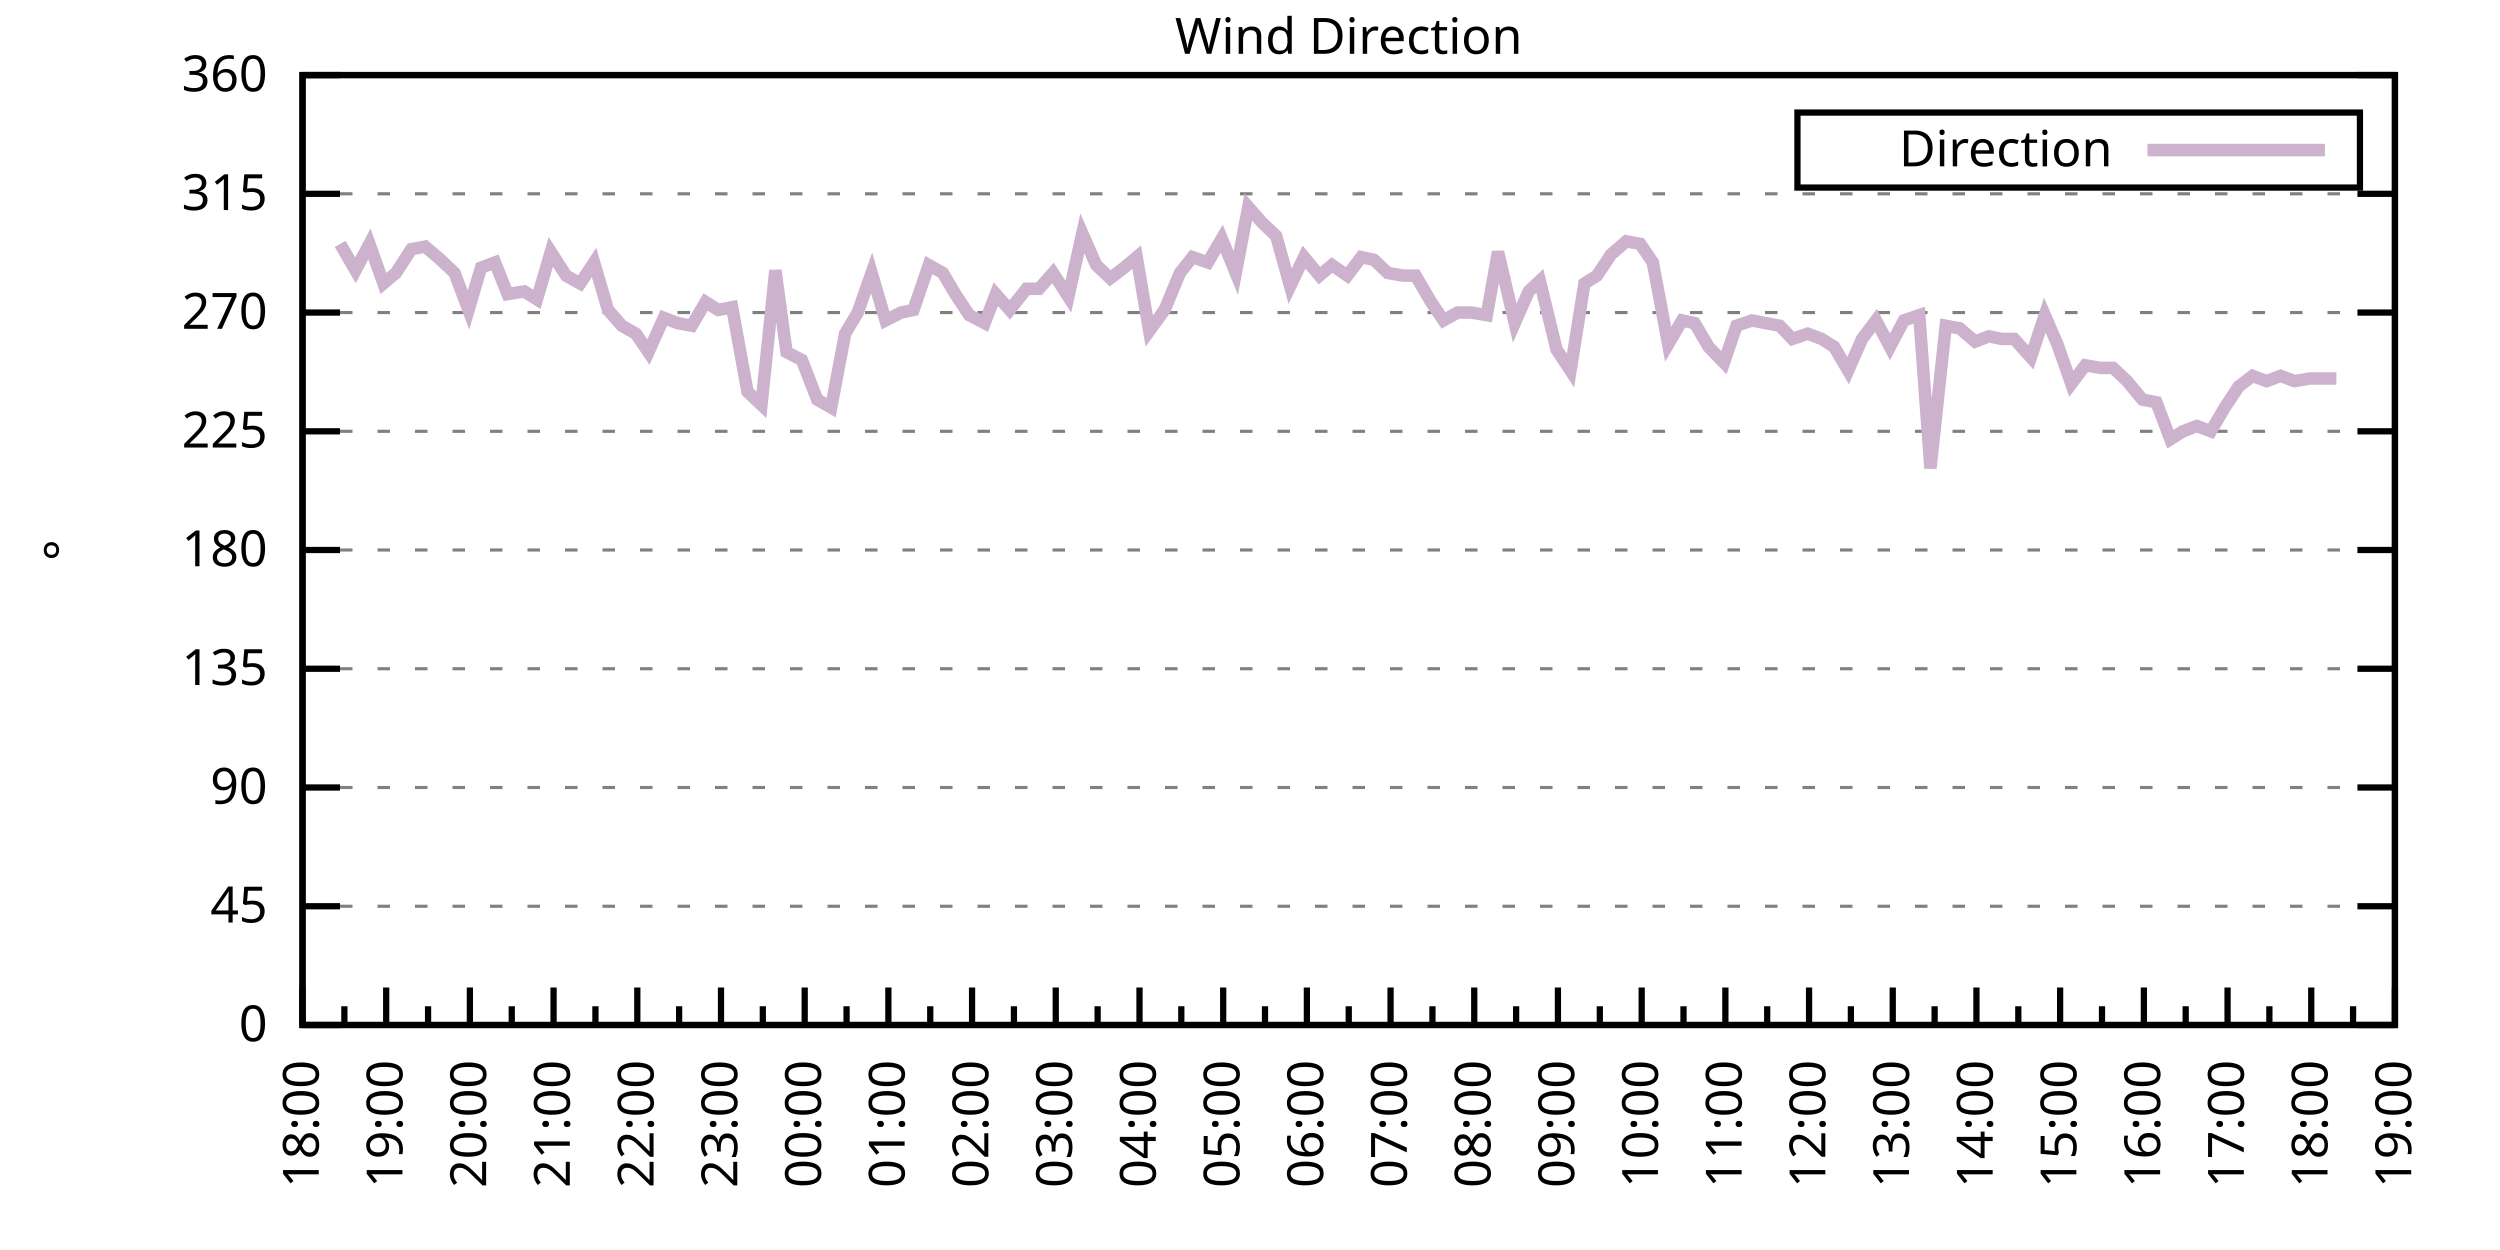
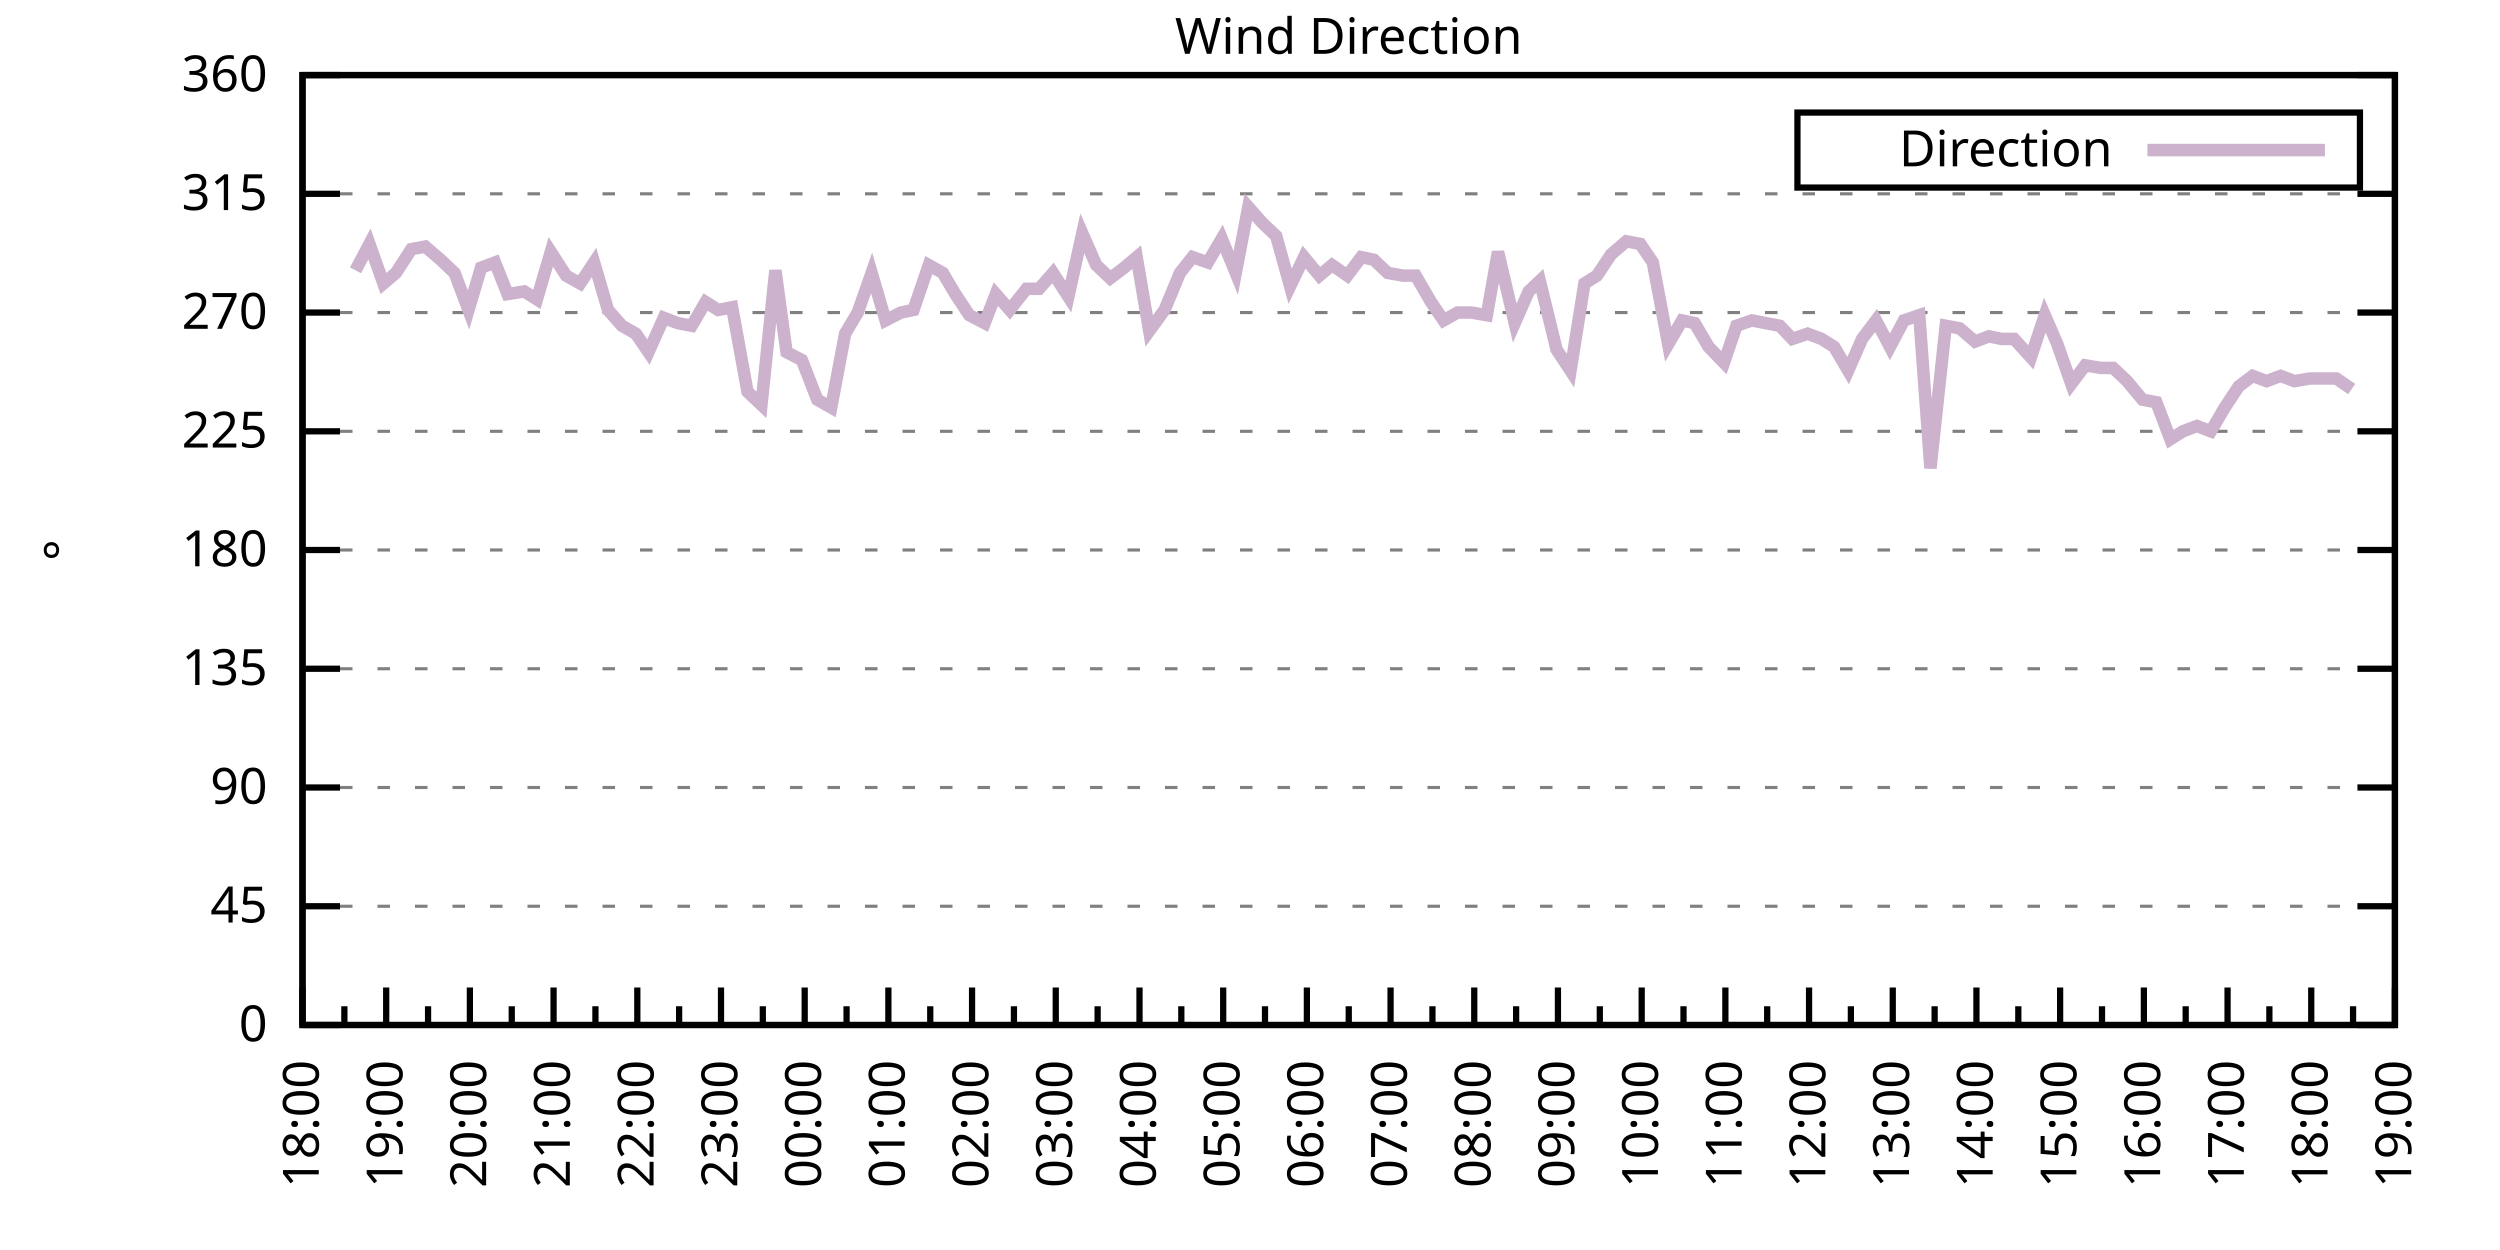
<svg xmlns="http://www.w3.org/2000/svg" xmlns:xlink="http://www.w3.org/1999/xlink" width="400" height="200" viewBox="0 0 400 200">
  <g id="gnuplot_canvas">
    <rect x="0" y="0" width="400" height="200" fill="none" />
    <defs>
      <circle id="gpDot" r="0.5" stroke-width="0.5" stroke="currentColor" />
      <path id="gpPt0" stroke-width="0.333" stroke="currentColor" d="M-1,0 h2 M0,-1 v2" />
      <path id="gpPt1" stroke-width="0.333" stroke="currentColor" d="M-1,-1 L1,1 M1,-1 L-1,1" />
      <path id="gpPt2" stroke-width="0.333" stroke="currentColor" d="M-1,0 L1,0 M0,-1 L0,1 M-1,-1 L1,1 M-1,1 L1,-1" />
      <rect id="gpPt3" stroke-width="0.333" stroke="currentColor" x="-1" y="-1" width="2" height="2" />
      <rect id="gpPt4" stroke-width="0.333" stroke="currentColor" fill="currentColor" x="-1" y="-1" width="2" height="2" />
      <circle id="gpPt5" stroke-width="0.333" stroke="currentColor" cx="0" cy="0" r="1" />
      <use xlink:href="#gpPt5" id="gpPt6" fill="currentColor" stroke="none" />
      <path id="gpPt7" stroke-width="0.333" stroke="currentColor" d="M0,-1.33 L-1.33,0.67 L1.33,0.67 z" />
      <use xlink:href="#gpPt7" id="gpPt8" fill="currentColor" stroke="none" />
      <use xlink:href="#gpPt7" id="gpPt9" stroke="currentColor" transform="rotate(180)" />
      <use xlink:href="#gpPt9" id="gpPt10" fill="currentColor" stroke="none" />
      <use xlink:href="#gpPt3" id="gpPt11" stroke="currentColor" transform="rotate(45)" />
      <use xlink:href="#gpPt11" id="gpPt12" fill="currentColor" stroke="none" />
      <path id="gpPt13" stroke-width="0.333" stroke="currentColor" d="M0,1.330 L1.265,0.411 L0.782,-1.067 L-0.782,-1.076 L-1.265,0.411 z" />
      <use xlink:href="#gpPt13" id="gpPt14" fill="currentColor" stroke="none" />
      <filter id="textbox" filterUnits="objectBoundingBox" x="0" y="0" height="1" width="1">
        <feFlood flood-color="white" flood-opacity="1" result="bgnd" />
        <feComposite in="SourceGraphic" in2="bgnd" operator="atop" />
      </filter>
      <filter id="greybox" filterUnits="objectBoundingBox" x="0" y="0" height="1" width="1">
        <feFlood flood-color="lightgrey" flood-opacity="1" result="grey" />
        <feComposite in="SourceGraphic" in2="grey" operator="atop" />
      </filter>
    </defs>
    <g fill="none" color="white" stroke="currentColor" stroke-width="1.00" stroke-linecap="butt" stroke-linejoin="miter">
</g>
    <g fill="none" color="black" stroke="currentColor" stroke-width="1.00" stroke-linecap="butt" stroke-linejoin="miter">
      <g stroke="none" shape-rendering="crispEdges">
        <polygon fill="rgb(255, 255, 255)" points="48.40,164.00 383.18,164.00 383.18,12.02 48.40,12.02 " />
      </g>
    </g>
    <g fill="none" color="black" stroke="currentColor" stroke-width="1.00" stroke-linecap="butt" stroke-linejoin="miter">
</g>
    <g fill="none" color="black" stroke="black" stroke-width="0.50" stroke-linecap="butt" stroke-linejoin="miter">
</g>
    <g fill="none" color="gray" stroke="currentColor" stroke-width="0.50" stroke-linecap="butt" stroke-linejoin="miter">
      <path stroke="gray" stroke-dasharray="2,4" class="gridline" d="M48.40,164.00 L383.19,164.00  " />
    </g>
    <g fill="none" color="gray" stroke="gray" stroke-width="1.00" stroke-linecap="butt" stroke-linejoin="miter">
</g>
    <g fill="none" color="black" stroke="currentColor" stroke-width="1.00" stroke-linecap="butt" stroke-linejoin="miter">
      <path stroke="black" d="M48.40,164.00 L54.40,164.00 M383.19,164.00 L377.19,164.00  " />
      <g transform="translate(42.80,166.60)" stroke="none" fill="black" font-family="Sans" font-size="8.00" text-anchor="end">
        <text>
          <tspan font-family="Sans"> 0</tspan>
        </text>
      </g>
    </g>
    <g fill="none" color="black" stroke="currentColor" stroke-width="1.00" stroke-linecap="butt" stroke-linejoin="miter">
</g>
    <g fill="none" color="black" stroke="black" stroke-width="0.50" stroke-linecap="butt" stroke-linejoin="miter">
</g>
    <g fill="none" color="gray" stroke="currentColor" stroke-width="0.50" stroke-linecap="butt" stroke-linejoin="miter">
      <path stroke="gray" stroke-dasharray="2,4" class="gridline" d="M48.40,145.00 L383.19,145.00  " />
    </g>
    <g fill="none" color="gray" stroke="gray" stroke-width="1.00" stroke-linecap="butt" stroke-linejoin="miter">
</g>
    <g fill="none" color="black" stroke="currentColor" stroke-width="1.00" stroke-linecap="butt" stroke-linejoin="miter">
      <path stroke="black" d="M48.40,145.00 L54.40,145.00 M383.19,145.00 L377.19,145.00  " />
      <g transform="translate(42.80,147.60)" stroke="none" fill="black" font-family="Sans" font-size="8.00" text-anchor="end">
        <text>
          <tspan font-family="Sans"> 45</tspan>
        </text>
      </g>
    </g>
    <g fill="none" color="black" stroke="currentColor" stroke-width="1.00" stroke-linecap="butt" stroke-linejoin="miter">
</g>
    <g fill="none" color="black" stroke="black" stroke-width="0.50" stroke-linecap="butt" stroke-linejoin="miter">
</g>
    <g fill="none" color="gray" stroke="currentColor" stroke-width="0.50" stroke-linecap="butt" stroke-linejoin="miter">
      <path stroke="gray" stroke-dasharray="2,4" class="gridline" d="M48.40,126.00 L383.19,126.00  " />
    </g>
    <g fill="none" color="gray" stroke="gray" stroke-width="1.00" stroke-linecap="butt" stroke-linejoin="miter">
</g>
    <g fill="none" color="black" stroke="currentColor" stroke-width="1.00" stroke-linecap="butt" stroke-linejoin="miter">
      <path stroke="black" d="M48.40,126.00 L54.40,126.00 M383.19,126.00 L377.19,126.00  " />
      <g transform="translate(42.80,128.60)" stroke="none" fill="black" font-family="Sans" font-size="8.00" text-anchor="end">
        <text>
          <tspan font-family="Sans"> 90</tspan>
        </text>
      </g>
    </g>
    <g fill="none" color="black" stroke="currentColor" stroke-width="1.00" stroke-linecap="butt" stroke-linejoin="miter">
</g>
    <g fill="none" color="black" stroke="black" stroke-width="0.50" stroke-linecap="butt" stroke-linejoin="miter">
</g>
    <g fill="none" color="gray" stroke="currentColor" stroke-width="0.50" stroke-linecap="butt" stroke-linejoin="miter">
      <path stroke="gray" stroke-dasharray="2,4" class="gridline" d="M48.40,107.00 L383.19,107.00  " />
    </g>
    <g fill="none" color="gray" stroke="gray" stroke-width="1.00" stroke-linecap="butt" stroke-linejoin="miter">
</g>
    <g fill="none" color="black" stroke="currentColor" stroke-width="1.00" stroke-linecap="butt" stroke-linejoin="miter">
      <path stroke="black" d="M48.40,107.00 L54.40,107.00 M383.19,107.00 L377.19,107.00  " />
      <g transform="translate(42.80,109.60)" stroke="none" fill="black" font-family="Sans" font-size="8.00" text-anchor="end">
        <text>
          <tspan font-family="Sans"> 135</tspan>
        </text>
      </g>
    </g>
    <g fill="none" color="black" stroke="currentColor" stroke-width="1.00" stroke-linecap="butt" stroke-linejoin="miter">
</g>
    <g fill="none" color="black" stroke="black" stroke-width="0.50" stroke-linecap="butt" stroke-linejoin="miter">
</g>
    <g fill="none" color="gray" stroke="currentColor" stroke-width="0.50" stroke-linecap="butt" stroke-linejoin="miter">
      <path stroke="gray" stroke-dasharray="2,4" class="gridline" d="M48.40,88.00 L383.19,88.00  " />
    </g>
    <g fill="none" color="gray" stroke="gray" stroke-width="1.00" stroke-linecap="butt" stroke-linejoin="miter">
</g>
    <g fill="none" color="black" stroke="currentColor" stroke-width="1.00" stroke-linecap="butt" stroke-linejoin="miter">
      <path stroke="black" d="M48.40,88.00 L54.40,88.00 M383.19,88.00 L377.19,88.00  " />
      <g transform="translate(42.80,90.60)" stroke="none" fill="black" font-family="Sans" font-size="8.00" text-anchor="end">
        <text>
          <tspan font-family="Sans"> 180</tspan>
        </text>
      </g>
    </g>
    <g fill="none" color="black" stroke="currentColor" stroke-width="1.00" stroke-linecap="butt" stroke-linejoin="miter">
</g>
    <g fill="none" color="black" stroke="black" stroke-width="0.50" stroke-linecap="butt" stroke-linejoin="miter">
</g>
    <g fill="none" color="gray" stroke="currentColor" stroke-width="0.50" stroke-linecap="butt" stroke-linejoin="miter">
      <path stroke="gray" stroke-dasharray="2,4" class="gridline" d="M48.40,69.01 L383.19,69.01  " />
    </g>
    <g fill="none" color="gray" stroke="gray" stroke-width="1.00" stroke-linecap="butt" stroke-linejoin="miter">
</g>
    <g fill="none" color="black" stroke="currentColor" stroke-width="1.00" stroke-linecap="butt" stroke-linejoin="miter">
      <path stroke="black" d="M48.40,69.01 L54.40,69.01 M383.19,69.01 L377.19,69.01  " />
      <g transform="translate(42.80,71.61)" stroke="none" fill="black" font-family="Sans" font-size="8.00" text-anchor="end">
        <text>
          <tspan font-family="Sans"> 225</tspan>
        </text>
      </g>
    </g>
    <g fill="none" color="black" stroke="currentColor" stroke-width="1.00" stroke-linecap="butt" stroke-linejoin="miter">
</g>
    <g fill="none" color="black" stroke="black" stroke-width="0.50" stroke-linecap="butt" stroke-linejoin="miter">
</g>
    <g fill="none" color="gray" stroke="currentColor" stroke-width="0.50" stroke-linecap="butt" stroke-linejoin="miter">
      <path stroke="gray" stroke-dasharray="2,4" class="gridline" d="M48.40,50.01 L383.19,50.01  " />
    </g>
    <g fill="none" color="gray" stroke="gray" stroke-width="1.00" stroke-linecap="butt" stroke-linejoin="miter">
</g>
    <g fill="none" color="black" stroke="currentColor" stroke-width="1.00" stroke-linecap="butt" stroke-linejoin="miter">
      <path stroke="black" d="M48.40,50.01 L54.40,50.01 M383.19,50.01 L377.19,50.01  " />
      <g transform="translate(42.80,52.61)" stroke="none" fill="black" font-family="Sans" font-size="8.00" text-anchor="end">
        <text>
          <tspan font-family="Sans"> 270</tspan>
        </text>
      </g>
    </g>
    <g fill="none" color="black" stroke="currentColor" stroke-width="1.00" stroke-linecap="butt" stroke-linejoin="miter">
</g>
    <g fill="none" color="black" stroke="black" stroke-width="0.50" stroke-linecap="butt" stroke-linejoin="miter">
</g>
    <g fill="none" color="gray" stroke="currentColor" stroke-width="0.50" stroke-linecap="butt" stroke-linejoin="miter">
      <path stroke="gray" stroke-dasharray="2,4" class="gridline" d="M48.40,31.01 L383.19,31.01  " />
    </g>
    <g fill="none" color="gray" stroke="gray" stroke-width="1.00" stroke-linecap="butt" stroke-linejoin="miter">
</g>
    <g fill="none" color="black" stroke="currentColor" stroke-width="1.00" stroke-linecap="butt" stroke-linejoin="miter">
      <path stroke="black" d="M48.40,31.01 L54.40,31.01 M383.19,31.01 L377.19,31.01  " />
      <g transform="translate(42.80,33.61)" stroke="none" fill="black" font-family="Sans" font-size="8.00" text-anchor="end">
        <text>
          <tspan font-family="Sans"> 315</tspan>
        </text>
      </g>
    </g>
    <g fill="none" color="black" stroke="currentColor" stroke-width="1.00" stroke-linecap="butt" stroke-linejoin="miter">
</g>
    <g fill="none" color="black" stroke="black" stroke-width="0.50" stroke-linecap="butt" stroke-linejoin="miter">
</g>
    <g fill="none" color="gray" stroke="currentColor" stroke-width="0.50" stroke-linecap="butt" stroke-linejoin="miter">
      <path stroke="gray" stroke-dasharray="2,4" class="gridline" d="M48.40,12.01 L383.19,12.01  " />
    </g>
    <g fill="none" color="gray" stroke="gray" stroke-width="1.00" stroke-linecap="butt" stroke-linejoin="miter">
</g>
    <g fill="none" color="black" stroke="currentColor" stroke-width="1.00" stroke-linecap="butt" stroke-linejoin="miter">
      <path stroke="black" d="M48.40,12.01 L54.40,12.01 M383.19,12.01 L377.19,12.01  " />
      <g transform="translate(42.80,14.61)" stroke="none" fill="black" font-family="Sans" font-size="8.00" text-anchor="end">
        <text>
          <tspan font-family="Sans"> 360</tspan>
        </text>
      </g>
    </g>
    <g fill="none" color="black" stroke="currentColor" stroke-width="1.00" stroke-linecap="butt" stroke-linejoin="miter">
      <path stroke="black" d="M48.40,164.00 L48.40,158.00  " />
      <g transform="translate(51.00,169.60) rotate(270)" stroke="none" fill="black" font-family="Sans" font-size="8.00" text-anchor="end">
        <text>
          <tspan font-family="Sans">18:00</tspan>
        </text>
      </g>
    </g>
    <g fill="none" color="black" stroke="currentColor" stroke-width="1.00" stroke-linecap="butt" stroke-linejoin="miter">
      <path stroke="black" d="M55.10,164.00 L55.10,161.00 M61.79,164.00 L61.79,158.00  " />
      <g transform="translate(64.39,169.60) rotate(270)" stroke="none" fill="black" font-family="Sans" font-size="8.00" text-anchor="end">
        <text>
          <tspan font-family="Sans">19:00</tspan>
        </text>
      </g>
    </g>
    <g fill="none" color="black" stroke="currentColor" stroke-width="1.00" stroke-linecap="butt" stroke-linejoin="miter">
      <path stroke="black" d="M68.49,164.00 L68.49,161.00 M75.18,164.00 L75.18,158.00  " />
      <g transform="translate(77.78,169.60) rotate(270)" stroke="none" fill="black" font-family="Sans" font-size="8.00" text-anchor="end">
        <text>
          <tspan font-family="Sans">20:00</tspan>
        </text>
      </g>
    </g>
    <g fill="none" color="black" stroke="currentColor" stroke-width="1.00" stroke-linecap="butt" stroke-linejoin="miter">
      <path stroke="black" d="M81.88,164.00 L81.88,161.00 M88.57,164.00 L88.57,158.00  " />
      <g transform="translate(91.17,169.60) rotate(270)" stroke="none" fill="black" font-family="Sans" font-size="8.00" text-anchor="end">
        <text>
          <tspan font-family="Sans">21:00</tspan>
        </text>
      </g>
    </g>
    <g fill="none" color="black" stroke="currentColor" stroke-width="1.00" stroke-linecap="butt" stroke-linejoin="miter">
      <path stroke="black" d="M95.27,164.00 L95.27,161.00 M101.97,164.00 L101.97,158.00  " />
      <g transform="translate(104.57,169.60) rotate(270)" stroke="none" fill="black" font-family="Sans" font-size="8.00" text-anchor="end">
        <text>
          <tspan font-family="Sans">22:00</tspan>
        </text>
      </g>
    </g>
    <g fill="none" color="black" stroke="currentColor" stroke-width="1.00" stroke-linecap="butt" stroke-linejoin="miter">
      <path stroke="black" d="M108.66,164.00 L108.66,161.00 M115.36,164.00 L115.36,158.00  " />
      <g transform="translate(117.96,169.60) rotate(270)" stroke="none" fill="black" font-family="Sans" font-size="8.00" text-anchor="end">
        <text>
          <tspan font-family="Sans">23:00</tspan>
        </text>
      </g>
    </g>
    <g fill="none" color="black" stroke="currentColor" stroke-width="1.00" stroke-linecap="butt" stroke-linejoin="miter">
      <path stroke="black" d="M122.05,164.00 L122.05,161.00 M128.75,164.00 L128.75,158.00  " />
      <g transform="translate(131.35,169.60) rotate(270)" stroke="none" fill="black" font-family="Sans" font-size="8.00" text-anchor="end">
        <text>
          <tspan font-family="Sans">00:00</tspan>
        </text>
      </g>
    </g>
    <g fill="none" color="black" stroke="currentColor" stroke-width="1.00" stroke-linecap="butt" stroke-linejoin="miter">
      <path stroke="black" d="M135.45,164.00 L135.45,161.00 M142.14,164.00 L142.14,158.00  " />
      <g transform="translate(144.74,169.60) rotate(270)" stroke="none" fill="black" font-family="Sans" font-size="8.00" text-anchor="end">
        <text>
          <tspan font-family="Sans">01:00</tspan>
        </text>
      </g>
    </g>
    <g fill="none" color="black" stroke="currentColor" stroke-width="1.00" stroke-linecap="butt" stroke-linejoin="miter">
      <path stroke="black" d="M148.84,164.00 L148.84,161.00 M155.53,164.00 L155.53,158.00  " />
      <g transform="translate(158.13,169.60) rotate(270)" stroke="none" fill="black" font-family="Sans" font-size="8.00" text-anchor="end">
        <text>
          <tspan font-family="Sans">02:00</tspan>
        </text>
      </g>
    </g>
    <g fill="none" color="black" stroke="currentColor" stroke-width="1.00" stroke-linecap="butt" stroke-linejoin="miter">
      <path stroke="black" d="M162.23,164.00 L162.23,161.00 M168.92,164.00 L168.92,158.00  " />
      <g transform="translate(171.52,169.60) rotate(270)" stroke="none" fill="black" font-family="Sans" font-size="8.00" text-anchor="end">
        <text>
          <tspan font-family="Sans">03:00</tspan>
        </text>
      </g>
    </g>
    <g fill="none" color="black" stroke="currentColor" stroke-width="1.00" stroke-linecap="butt" stroke-linejoin="miter">
      <path stroke="black" d="M175.62,164.00 L175.62,161.00 M182.32,164.00 L182.32,158.00  " />
      <g transform="translate(184.92,169.60) rotate(270)" stroke="none" fill="black" font-family="Sans" font-size="8.00" text-anchor="end">
        <text>
          <tspan font-family="Sans">04:00</tspan>
        </text>
      </g>
    </g>
    <g fill="none" color="black" stroke="currentColor" stroke-width="1.00" stroke-linecap="butt" stroke-linejoin="miter">
      <path stroke="black" d="M189.01,164.00 L189.01,161.00 M195.71,164.00 L195.71,158.00  " />
      <g transform="translate(198.31,169.60) rotate(270)" stroke="none" fill="black" font-family="Sans" font-size="8.00" text-anchor="end">
        <text>
          <tspan font-family="Sans">05:00</tspan>
        </text>
      </g>
    </g>
    <g fill="none" color="black" stroke="currentColor" stroke-width="1.00" stroke-linecap="butt" stroke-linejoin="miter">
      <path stroke="black" d="M202.40,164.00 L202.40,161.00 M209.10,164.00 L209.10,158.00  " />
      <g transform="translate(211.70,169.60) rotate(270)" stroke="none" fill="black" font-family="Sans" font-size="8.00" text-anchor="end">
        <text>
          <tspan font-family="Sans">06:00</tspan>
        </text>
      </g>
    </g>
    <g fill="none" color="black" stroke="currentColor" stroke-width="1.00" stroke-linecap="butt" stroke-linejoin="miter">
      <path stroke="black" d="M215.80,164.00 L215.80,161.00 M222.49,164.00 L222.49,158.00  " />
      <g transform="translate(225.09,169.60) rotate(270)" stroke="none" fill="black" font-family="Sans" font-size="8.00" text-anchor="end">
        <text>
          <tspan font-family="Sans">07:00</tspan>
        </text>
      </g>
    </g>
    <g fill="none" color="black" stroke="currentColor" stroke-width="1.00" stroke-linecap="butt" stroke-linejoin="miter">
      <path stroke="black" d="M229.19,164.00 L229.19,161.00 M235.88,164.00 L235.88,158.00  " />
      <g transform="translate(238.48,169.60) rotate(270)" stroke="none" fill="black" font-family="Sans" font-size="8.00" text-anchor="end">
        <text>
          <tspan font-family="Sans">08:00</tspan>
        </text>
      </g>
    </g>
    <g fill="none" color="black" stroke="currentColor" stroke-width="1.00" stroke-linecap="butt" stroke-linejoin="miter">
      <path stroke="black" d="M242.58,164.00 L242.58,161.00 M249.27,164.00 L249.27,158.00  " />
      <g transform="translate(251.87,169.60) rotate(270)" stroke="none" fill="black" font-family="Sans" font-size="8.00" text-anchor="end">
        <text>
          <tspan font-family="Sans">09:00</tspan>
        </text>
      </g>
    </g>
    <g fill="none" color="black" stroke="currentColor" stroke-width="1.00" stroke-linecap="butt" stroke-linejoin="miter">
      <path stroke="black" d="M255.97,164.00 L255.97,161.00 M262.67,164.00 L262.67,158.00  " />
      <g transform="translate(265.27,169.60) rotate(270)" stroke="none" fill="black" font-family="Sans" font-size="8.00" text-anchor="end">
        <text>
          <tspan font-family="Sans">10:00</tspan>
        </text>
      </g>
    </g>
    <g fill="none" color="black" stroke="currentColor" stroke-width="1.00" stroke-linecap="butt" stroke-linejoin="miter">
      <path stroke="black" d="M269.36,164.00 L269.36,161.00 M276.06,164.00 L276.06,158.00  " />
      <g transform="translate(278.66,169.60) rotate(270)" stroke="none" fill="black" font-family="Sans" font-size="8.00" text-anchor="end">
        <text>
          <tspan font-family="Sans">11:00</tspan>
        </text>
      </g>
    </g>
    <g fill="none" color="black" stroke="currentColor" stroke-width="1.00" stroke-linecap="butt" stroke-linejoin="miter">
      <path stroke="black" d="M282.75,164.00 L282.75,161.00 M289.45,164.00 L289.45,158.00  " />
      <g transform="translate(292.05,169.60) rotate(270)" stroke="none" fill="black" font-family="Sans" font-size="8.00" text-anchor="end">
        <text>
          <tspan font-family="Sans">12:00</tspan>
        </text>
      </g>
    </g>
    <g fill="none" color="black" stroke="currentColor" stroke-width="1.00" stroke-linecap="butt" stroke-linejoin="miter">
      <path stroke="black" d="M296.14,164.00 L296.14,161.00 M302.84,164.00 L302.84,158.00  " />
      <g transform="translate(305.44,169.60) rotate(270)" stroke="none" fill="black" font-family="Sans" font-size="8.00" text-anchor="end">
        <text>
          <tspan font-family="Sans">13:00</tspan>
        </text>
      </g>
    </g>
    <g fill="none" color="black" stroke="currentColor" stroke-width="1.00" stroke-linecap="butt" stroke-linejoin="miter">
      <path stroke="black" d="M309.54,164.00 L309.54,161.00 M316.23,164.00 L316.23,158.00  " />
      <g transform="translate(318.83,169.60) rotate(270)" stroke="none" fill="black" font-family="Sans" font-size="8.00" text-anchor="end">
        <text>
          <tspan font-family="Sans">14:00</tspan>
        </text>
      </g>
    </g>
    <g fill="none" color="black" stroke="currentColor" stroke-width="1.00" stroke-linecap="butt" stroke-linejoin="miter">
      <path stroke="black" d="M322.93,164.00 L322.93,161.00 M329.62,164.00 L329.62,158.00  " />
      <g transform="translate(332.22,169.60) rotate(270)" stroke="none" fill="black" font-family="Sans" font-size="8.00" text-anchor="end">
        <text>
          <tspan font-family="Sans">15:00</tspan>
        </text>
      </g>
    </g>
    <g fill="none" color="black" stroke="currentColor" stroke-width="1.00" stroke-linecap="butt" stroke-linejoin="miter">
      <path stroke="black" d="M336.32,164.00 L336.32,161.00 M343.02,164.00 L343.02,158.00  " />
      <g transform="translate(345.62,169.60) rotate(270)" stroke="none" fill="black" font-family="Sans" font-size="8.00" text-anchor="end">
        <text>
          <tspan font-family="Sans">16:00</tspan>
        </text>
      </g>
    </g>
    <g fill="none" color="black" stroke="currentColor" stroke-width="1.00" stroke-linecap="butt" stroke-linejoin="miter">
      <path stroke="black" d="M349.71,164.00 L349.71,161.00 M356.41,164.00 L356.41,158.00  " />
      <g transform="translate(359.01,169.60) rotate(270)" stroke="none" fill="black" font-family="Sans" font-size="8.00" text-anchor="end">
        <text>
          <tspan font-family="Sans">17:00</tspan>
        </text>
      </g>
    </g>
    <g fill="none" color="black" stroke="currentColor" stroke-width="1.00" stroke-linecap="butt" stroke-linejoin="miter">
      <path stroke="black" d="M363.10,164.00 L363.10,161.00 M369.80,164.00 L369.80,158.00  " />
      <g transform="translate(372.40,169.60) rotate(270)" stroke="none" fill="black" font-family="Sans" font-size="8.00" text-anchor="end">
        <text>
          <tspan font-family="Sans">18:00</tspan>
        </text>
      </g>
    </g>
    <g fill="none" color="black" stroke="currentColor" stroke-width="1.00" stroke-linecap="butt" stroke-linejoin="miter">
      <path stroke="black" d="M376.49,164.00 L376.49,161.00 M383.19,164.00 L383.19,158.00  " />
      <g transform="translate(385.79,169.60) rotate(270)" stroke="none" fill="black" font-family="Sans" font-size="8.00" text-anchor="end">
        <text>
          <tspan font-family="Sans">19:00</tspan>
        </text>
      </g>
    </g>
    <g fill="none" color="black" stroke="currentColor" stroke-width="1.00" stroke-linecap="butt" stroke-linejoin="miter">
</g>
    <g fill="none" color="black" stroke="currentColor" stroke-width="1.00" stroke-linecap="butt" stroke-linejoin="miter">
      <path stroke="black" d="M48.40,12.01 L48.40,164.00 L383.19,164.00 L383.19,12.01 L48.40,12.01 Z  " />
    </g>
    <g fill="none" color="black" stroke="currentColor" stroke-width="1.00" stroke-linecap="butt" stroke-linejoin="miter">
      <g transform="translate(12.80,88.01) rotate(270)" stroke="none" fill="black" font-family="Sans" font-size="8.00" text-anchor="middle">
        <text>
          <tspan font-family="Sans">°</tspan>
        </text>
      </g>
    </g>
    <g fill="none" color="black" stroke="currentColor" stroke-width="1.00" stroke-linecap="butt" stroke-linejoin="miter">
</g>
    <g fill="none" color="black" stroke="currentColor" stroke-width="1.00" stroke-linecap="butt" stroke-linejoin="miter">
      <path stroke="black" d="M287.59,30.01 L287.59,18.01 L377.59,18.01 L377.59,30.01 L287.59,30.01 Z  " />
    </g>
    <g id="Wind_direction_plot_1">
      <g fill="none" color="white" stroke="black" stroke-width="2.00" stroke-linecap="butt" stroke-linejoin="miter">
</g>
      <g fill="none" color="black" stroke="currentColor" stroke-width="2.00" stroke-linecap="butt" stroke-linejoin="miter">
        <g transform="translate(337.99,26.61)" stroke="none" fill="black" font-family="Sans" font-size="8.00" text-anchor="end">
          <text>
            <tspan font-family="Sans">Direction</tspan>
          </text>
        </g>
      </g>
      <g fill="none" color="black" stroke="currentColor" stroke-width="2.00" stroke-linecap="butt" stroke-linejoin="miter">
-         <path stroke="rgb(204, 178, 204)" d="M343.59,24.01 L371.99,24.01 M54.43,39.03 L56.88,43.25 L59.11,39.03 L61.35,45.36 L63.35,43.67 L65.81,39.87   L68.04,39.45 L70.50,41.56 L72.73,43.67 L74.96,49.59 L76.97,42.83 L79.20,41.99 L81.21,47.05 L83.89,46.63   L85.90,47.90 L88.13,40.30 L90.58,44.10 L92.82,45.36 L95.05,41.99 L97.28,49.59 L99.51,52.12 L101.74,53.39   L103.75,56.34 L106.21,50.85 L108.44,51.70 L110.67,52.12 L112.90,48.32 L114.91,49.59 L117.14,49.16 L119.60,62.67   L121.83,64.78 L124.06,43.25 L125.85,56.34 L128.30,57.61 L130.76,63.94 L132.99,65.21 L135.22,53.39 L137.23,50.01   L139.46,43.67 L141.69,51.27 L144.15,50.01 L146.16,49.59 L148.61,42.41 L150.85,43.67 L152.85,47.05 L155.09,50.43   L157.54,51.70 L159.33,47.05 L161.56,49.59 L164.24,46.21 L166.25,46.21 L168.48,43.67 L170.93,47.47 L173.17,37.34   L175.40,42.41 L177.63,44.52 L179.86,42.83 L181.87,41.14 L183.88,52.96 L186.33,49.59 L188.79,43.67 L190.80,41.14   L193.25,41.99 L195.48,38.19 L197.72,43.67 L199.73,33.12 L201.96,35.65 L204.19,37.76 L206.42,45.79 L208.65,41.14   L211.11,44.10 L213.12,42.41 L215.57,44.10 L217.80,41.14 L219.81,41.56 L222.04,43.67 L224.50,44.10 L226.51,44.10   L228.96,48.32 L230.97,51.27 L233.20,50.01 L235.44,50.01 L237.89,50.43 L239.68,40.30 L242.36,51.70 L244.59,46.63   L246.37,44.94 L249.05,55.92 L251.28,59.30 L253.51,45.36 L255.52,44.10 L257.76,40.72 L260.21,38.61 L262.44,39.03   L264.45,41.99 L266.91,55.07 L269.14,51.27 L271.15,51.70 L273.38,55.50 L275.83,58.03 L277.84,52.12 L280.30,51.27   L282.53,51.70 L284.76,52.12 L286.77,54.23 L289.23,53.39 L291.46,54.23 L293.47,55.50 L295.70,59.30 L297.93,54.23   L300.16,51.27 L302.39,55.50 L304.63,51.27 L307.08,50.43 L308.87,74.92 L311.32,52.12 L313.55,52.54 L316.01,54.65   L318.24,53.81 L320.25,54.23 L322.26,54.23 L324.94,57.18 L327.17,50.43 L329.18,55.07 L331.41,61.41 L333.64,58.45   L336.10,58.87 L338.10,58.87 L340.34,60.98 L342.79,63.94 L345.02,64.36 L347.26,70.27 L349.26,69.01 L351.50,68.16   L353.73,69.01 L355.96,65.21 L358.19,61.83 L360.42,60.14 L362.66,60.98 L364.89,60.14 L367.12,60.98 L369.58,60.56   L371.58,60.56 L373.82,60.56  " />
+         <path stroke="rgb(204, 178, 204)" d="M343.59,24.01 L371.99,24.01 M56.88,43.25 L59.11,39.03 L61.35,45.36 L63.35,43.67 L65.81,39.87 L68.04,39.45   L70.50,41.56 L72.73,43.67 L74.96,49.59 L76.97,42.83 L79.20,41.99 L81.21,47.05 L83.89,46.63 L85.90,47.90   L88.13,40.30 L90.58,44.10 L92.82,45.36 L95.05,41.99 L97.28,49.59 L99.51,52.12 L101.74,53.39 L103.75,56.34   L106.21,50.85 L108.44,51.70 L110.67,52.12 L112.90,48.32 L114.91,49.59 L117.14,49.16 L119.60,62.67 L121.83,64.78   L124.06,43.25 L125.85,56.34 L128.30,57.61 L130.76,63.94 L132.99,65.21 L135.22,53.39 L137.23,50.01 L139.46,43.67   L141.69,51.27 L144.15,50.01 L146.16,49.59 L148.61,42.41 L150.85,43.67 L152.85,47.05 L155.09,50.43 L157.54,51.70   L159.33,47.05 L161.56,49.59 L164.24,46.21 L166.25,46.21 L168.48,43.67 L170.93,47.47 L173.17,37.34 L175.40,42.41   L177.63,44.52 L179.86,42.83 L181.87,41.14 L183.88,52.96 L186.33,49.59 L188.79,43.67 L190.80,41.14 L193.25,41.99   L195.48,38.19 L197.72,43.67 L199.73,33.12 L201.96,35.65 L204.19,37.76 L206.42,45.79 L208.65,41.14 L211.11,44.10   L213.12,42.41 L215.57,44.10 L217.80,41.14 L219.81,41.56 L222.04,43.67 L224.50,44.10 L226.51,44.10 L228.96,48.32   L230.97,51.27 L233.20,50.01 L235.44,50.01 L237.89,50.43 L239.68,40.30 L242.36,51.70 L244.59,46.63 L246.37,44.94   L249.05,55.92 L251.28,59.30 L253.51,45.36 L255.52,44.10 L257.76,40.72 L260.21,38.61 L262.44,39.03 L264.45,41.99   L266.91,55.07 L269.14,51.27 L271.15,51.70 L273.38,55.50 L275.83,58.03 L277.84,52.12 L280.30,51.27 L282.53,51.70   L284.76,52.12 L286.77,54.23 L289.23,53.39 L291.46,54.23 L293.47,55.50 L295.70,59.30 L297.93,54.23 L300.16,51.27   L302.39,55.50 L304.63,51.27 L307.08,50.43 L308.87,74.92 L311.32,52.12 L313.55,52.54 L316.01,54.65 L318.24,53.81   L320.25,54.23 L322.26,54.23 L324.94,57.18 L327.17,50.43 L329.18,55.07 L331.41,61.41 L333.64,58.45 L336.10,58.87   L338.10,58.87 L340.34,60.98 L342.79,63.94 L345.02,64.36 L347.26,70.27 L349.26,69.01 L351.50,68.16 L353.73,69.01   L355.96,65.21 L358.19,61.83 L360.42,60.14 L362.66,60.98 L364.89,60.14 L367.12,60.98 L369.58,60.56 L371.58,60.56   L373.82,60.56 L376.27,62.25  " />
      </g>
    </g>
    <g fill="none" color="black" stroke="currentColor" stroke-width="2.00" stroke-linecap="butt" stroke-linejoin="miter">
</g>
    <g fill="none" color="black" stroke="black" stroke-width="1.00" stroke-linecap="butt" stroke-linejoin="miter">
</g>
    <g fill="none" color="black" stroke="currentColor" stroke-width="1.00" stroke-linecap="butt" stroke-linejoin="miter">
      <path stroke="black" d="M48.40,12.01 L48.40,164.00 L383.19,164.00 L383.19,12.01 L48.40,12.01 Z  " />
    </g>
    <g fill="none" color="black" stroke="currentColor" stroke-width="1.00" stroke-linecap="butt" stroke-linejoin="miter">
      <g transform="translate(215.79,8.61)" stroke="none" fill="black" font-family="Sans" font-size="8.00" text-anchor="middle">
        <text>
          <tspan font-family="Sans">Wind Direction</tspan>
        </text>
      </g>
    </g>
    <g fill="none" color="black" stroke="currentColor" stroke-width="1.00" stroke-linecap="butt" stroke-linejoin="miter">
</g>
  </g>
</svg>
